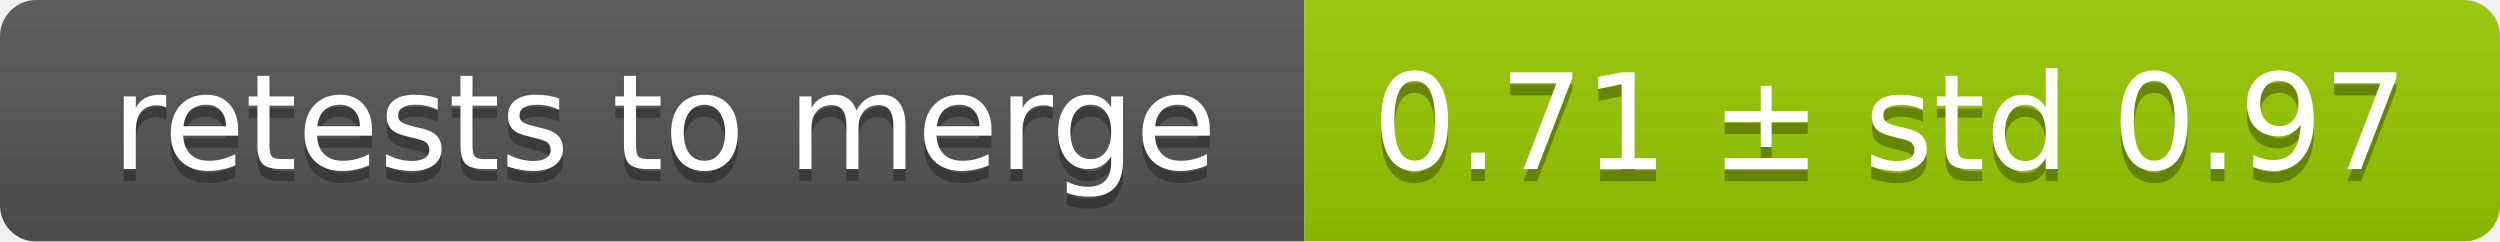
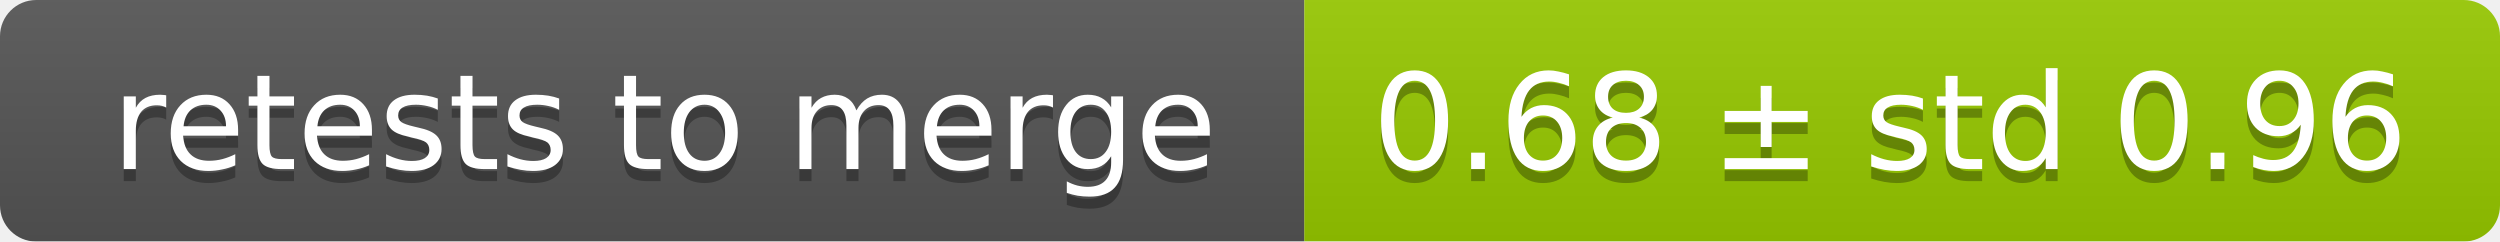
<svg xmlns="http://www.w3.org/2000/svg" width="207" height="20">
  <linearGradient id="smooth" x2="0" y2="100%">
    <stop offset="0" stop-color="#bbb" stop-opacity=".1" />
    <stop offset="1" stop-opacity=".1" />
  </linearGradient>
  <mask id="round">
    <rect width="207" height="20" rx="3" fill="#fff" />
  </mask>
  <g mask="url(#round)">
    <rect width="108" height="20" fill="#555" />
    <rect x="108" width="99" height="20" fill="#97ca00" />
    <rect width="207" height="20" fill="url(#smooth)" />
  </g>
  <g fill="#fff" text-anchor="middle" font-family="DejaVu Sans,Verdana,Geneva,sans-serif" font-size="11">
    <text x="55" y="15" fill="#010101" fill-opacity=".3">retests to merge</text>
    <text x="55" y="14">retests to merge</text>
-     <text x="156.5" y="15" fill="#010101" fill-opacity=".3">0.71 ± std 0.97</text>
-     <text x="156.5" y="14">0.71 ± std 0.97</text>
+     <text x="156.5" y="15" fill="#010101" fill-opacity=".3">0.68 ± std 0.96</text>
+     <text x="156.5" y="14">0.68 ± std 0.96</text>
  </g>
</svg>
